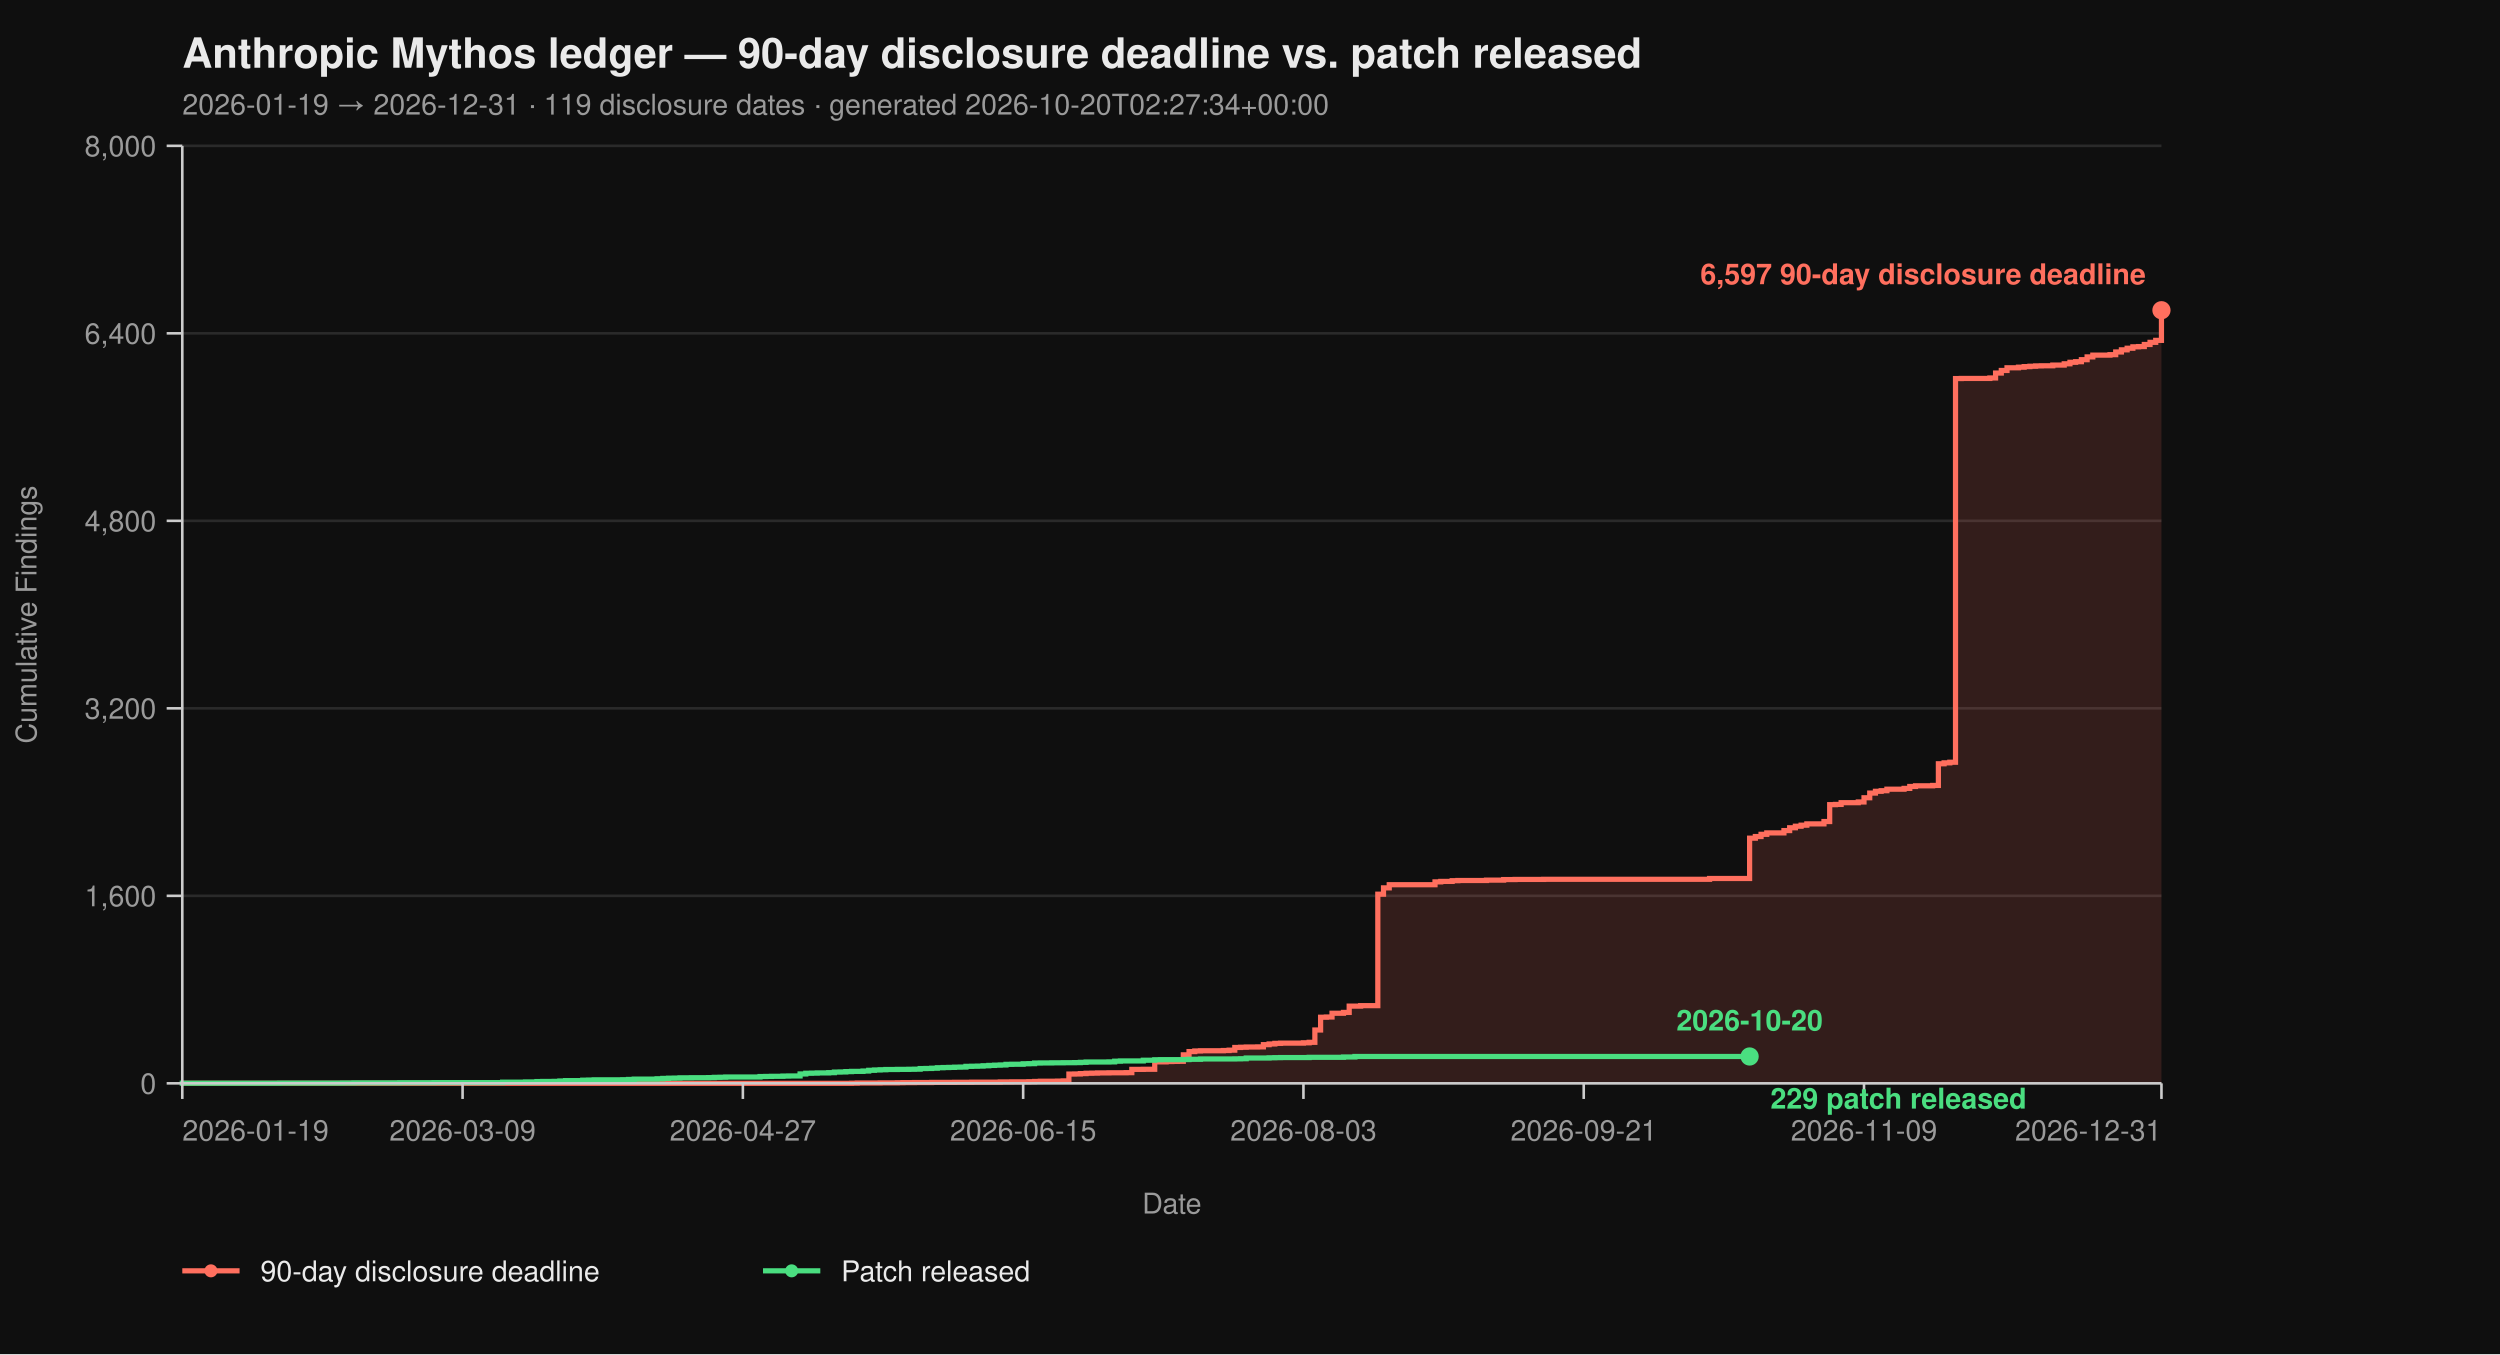
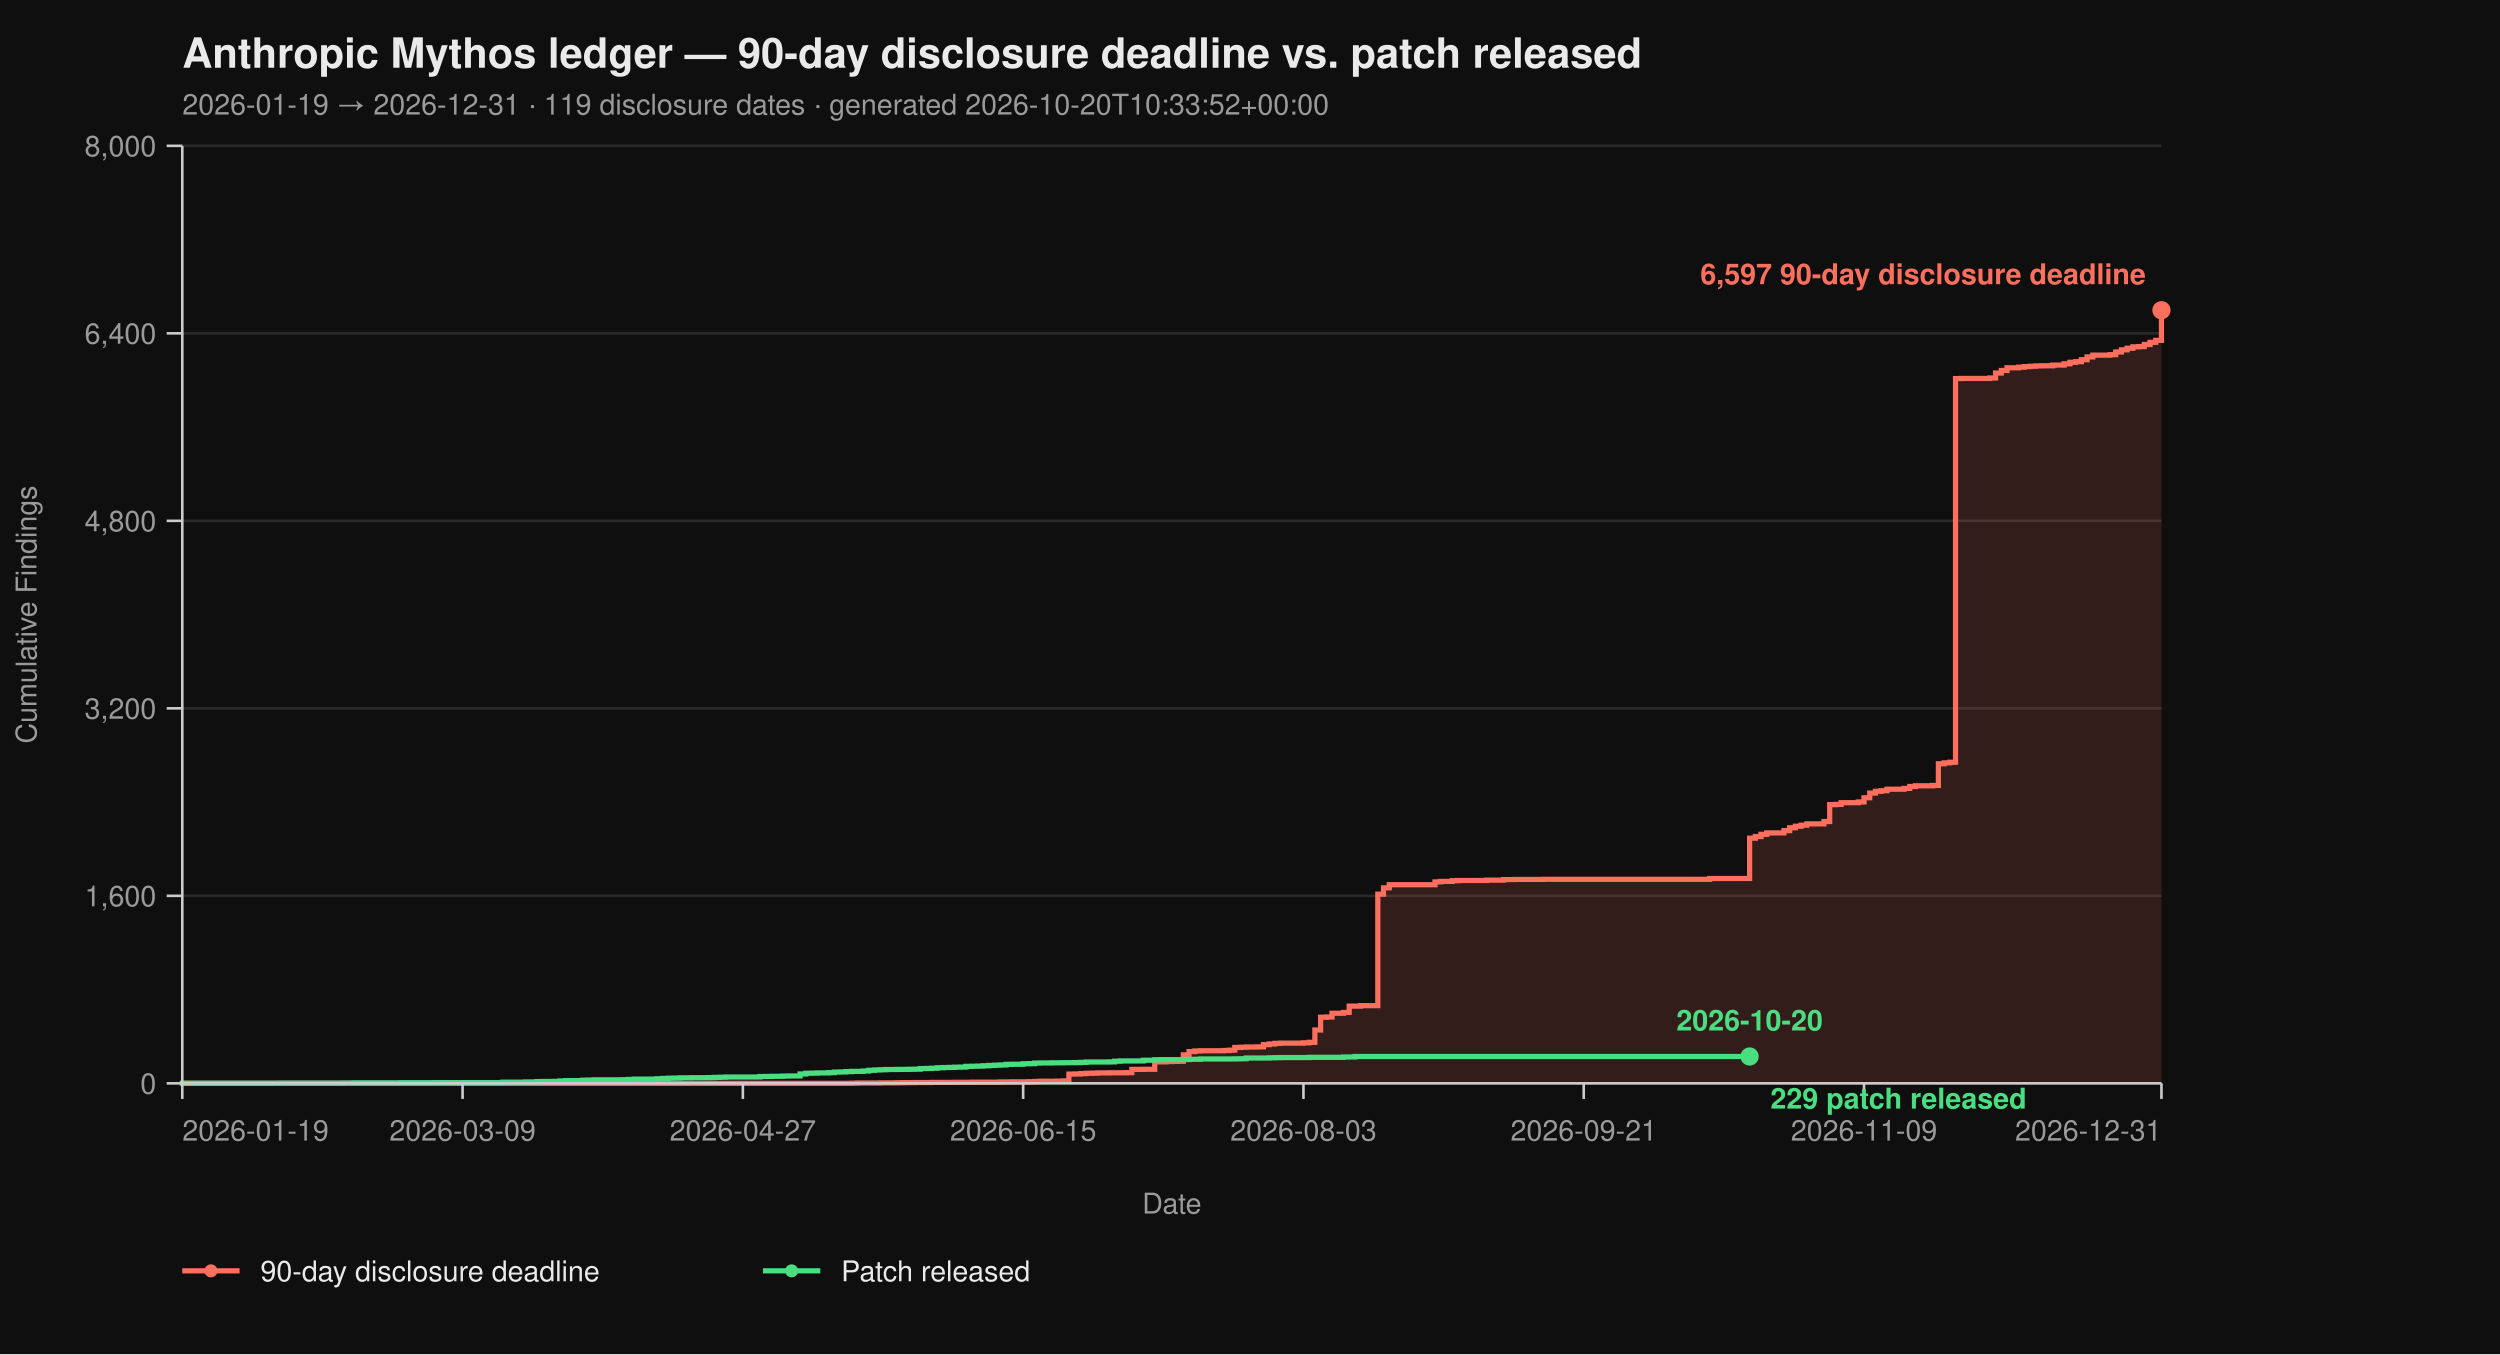
<svg xmlns="http://www.w3.org/2000/svg" viewBox="0 0 960 520" width="960" height="520" font-family="-apple-system, BlinkMacSystemFont, 'Segoe UI', Helvetica, Arial, sans-serif">
  <rect width="100%" height="100%" fill="#0f0f0f" />
  <text x="70" y="26" fill="#eaeaea" font-size="16" font-weight="700">Anthropic Mythos ledger — 90-day disclosure deadline vs. patch released</text>
-   <text x="70" y="44" fill="#9a9a9a" font-size="11">2026-01-19 → 2026-12-31  ·  119 disclosure dates  ·  generated 2026-10-20T02:27:34+00:00</text>
+   <text x="70" y="44" fill="#9a9a9a" font-size="11">2026-01-19 → 2026-12-31  ·  119 disclosure dates  ·  generated 2026-10-20T10:33:52+00:00</text>
  <line x1="70" y1="416.00" x2="830" y2="416.00" stroke="#2a2a2a" stroke-width="1" />
  <line x1="70" y1="344.00" x2="830" y2="344.00" stroke="#2a2a2a" stroke-width="1" />
  <line x1="70" y1="272.00" x2="830" y2="272.00" stroke="#2a2a2a" stroke-width="1" />
  <line x1="70" y1="200.00" x2="830" y2="200.00" stroke="#2a2a2a" stroke-width="1" />
  <line x1="70" y1="128.00" x2="830" y2="128.00" stroke="#2a2a2a" stroke-width="1" />
  <line x1="70" y1="56.00" x2="830" y2="56.00" stroke="#2a2a2a" stroke-width="1" />
  <path d="M 70.00 416.00 L 326.99 416.00 L 326.99 415.95 L 329.19 415.95 L 329.19 415.87 L 337.98 415.87 L 337.98 415.82 L 344.57 415.82 L 344.57 415.77 L 346.76 415.77 L 346.76 415.73 L 351.16 415.73 L 351.16 415.69 L 357.75 415.69 L 357.75 415.64 L 366.53 415.64 L 366.53 415.60 L 373.12 415.60 L 373.12 415.55 L 384.10 415.55 L 384.10 415.46 L 388.50 415.46 L 388.50 415.42 L 395.09 415.42 L 395.09 415.37 L 397.28 415.37 L 397.28 415.28 L 399.48 415.28 L 399.48 415.19 L 406.07 415.19 L 406.07 415.14 L 408.27 415.14 L 408.27 415.06 L 410.46 415.06 L 410.46 412.44 L 412.66 412.44 L 412.66 412.40 L 414.86 412.40 L 414.86 412.26 L 417.05 412.26 L 417.05 412.13 L 419.25 412.13 L 419.25 412.08 L 421.45 412.08 L 421.45 412.00 L 425.84 412.00 L 425.84 411.95 L 432.43 411.95 L 432.43 411.90 L 434.62 411.90 L 434.62 410.64 L 439.02 410.64 L 439.02 410.60 L 443.41 410.60 L 443.41 407.76 L 447.80 407.76 L 447.80 407.63 L 450.00 407.63 L 450.00 407.58 L 452.20 407.58 L 452.20 407.54 L 454.39 407.54 L 454.39 405.06 L 456.59 405.06 L 456.59 403.81 L 458.79 403.81 L 458.79 403.58 L 460.98 403.58 L 460.98 403.49 L 469.77 403.49 L 469.77 403.40 L 471.97 403.40 L 471.97 403.26 L 474.16 403.26 L 474.16 402.23 L 476.36 402.23 L 476.36 402.14 L 478.55 402.14 L 478.55 402.05 L 482.95 402.05 L 482.95 402.00 L 485.14 402.00 L 485.14 401.15 L 487.34 401.15 L 487.34 400.88 L 489.54 400.88 L 489.54 400.65 L 491.73 400.65 L 491.73 400.56 L 500.52 400.56 L 500.52 400.43 L 502.72 400.43 L 502.72 400.25 L 504.91 400.25 L 504.91 395.52 L 507.11 395.52 L 507.11 390.62 L 509.31 390.62 L 509.31 390.53 L 511.50 390.53 L 511.50 389.09 L 515.90 389.09 L 515.90 388.77 L 518.09 388.77 L 518.09 386.35 L 522.49 386.35 L 522.49 386.17 L 529.08 386.17 L 529.08 343.37 L 531.27 343.37 L 531.27 340.94 L 533.47 340.94 L 533.47 339.73 L 551.04 339.73 L 551.04 338.64 L 553.24 338.64 L 553.24 338.46 L 557.63 338.46 L 557.63 338.19 L 559.83 338.19 L 559.83 338.11 L 570.81 338.11 L 570.81 337.97 L 577.40 337.97 L 577.40 337.75 L 581.79 337.75 L 581.79 337.70 L 592.77 337.70 L 592.77 337.65 L 656.47 337.65 L 656.47 337.34 L 671.85 337.34 L 671.85 321.86 L 674.05 321.86 L 674.05 321.23 L 676.24 321.23 L 676.24 320.38 L 678.44 320.38 L 678.44 319.83 L 685.03 319.83 L 685.03 318.94 L 687.23 318.94 L 687.23 317.86 L 689.42 317.86 L 689.42 317.27 L 691.62 317.27 L 691.62 316.87 L 693.82 316.87 L 693.82 316.37 L 700.40 316.37 L 700.40 315.47 L 702.60 315.47 L 702.60 308.99 L 704.80 308.99 L 704.80 308.90 L 706.99 308.90 L 706.99 308.23 L 713.58 308.23 L 713.58 307.96 L 715.78 307.96 L 715.78 306.34 L 717.98 306.34 L 717.98 304.54 L 720.17 304.54 L 720.17 303.86 L 722.37 303.86 L 722.37 303.63 L 724.57 303.63 L 724.57 303.05 L 731.16 303.05 L 731.16 302.74 L 733.35 302.74 L 733.35 302.01 L 735.55 302.01 L 735.55 301.75 L 742.14 301.75 L 742.14 301.61 L 744.34 301.61 L 744.34 293.29 L 746.53 293.29 L 746.53 292.93 L 748.73 292.93 L 748.73 292.70 L 750.92 292.70 L 750.92 145.37 L 753.12 145.37 L 753.12 145.32 L 764.10 145.32 L 764.10 145.14 L 766.30 145.14 L 766.30 143.25 L 768.50 143.25 L 768.50 142.26 L 770.69 142.26 L 770.69 141.23 L 775.09 141.23 L 775.09 141.00 L 777.28 141.00 L 777.28 140.78 L 779.48 140.78 L 779.48 140.64 L 781.68 140.64 L 781.68 140.51 L 783.87 140.51 L 783.87 140.46 L 788.27 140.46 L 788.27 140.19 L 792.66 140.19 L 792.66 139.70 L 794.86 139.70 L 794.86 139.12 L 797.05 139.12 L 797.05 138.89 L 799.25 138.89 L 799.25 138.12 L 801.45 138.12 L 801.45 137.05 L 803.64 137.05 L 803.64 136.37 L 810.23 136.37 L 810.23 136.19 L 812.43 136.19 L 812.43 135.16 L 814.62 135.16 L 814.62 134.34 L 816.82 134.34 L 816.82 133.72 L 819.02 133.72 L 819.02 133.18 L 821.21 133.18 L 821.21 133.08 L 823.41 133.08 L 823.41 132.28 L 825.61 132.28 L 825.61 131.46 L 827.80 131.46 L 827.80 130.70 L 830.00 130.70 L 830.00 119.13 L 830.00 119.13 L 830.00 416.00 Z" fill="#ff6f5e26" stroke="none" />
  <path d="M 70.00 416.00 L 326.99 416.00 L 326.99 415.95 L 329.19 415.95 L 329.19 415.87 L 337.98 415.87 L 337.98 415.82 L 344.57 415.82 L 344.57 415.77 L 346.76 415.77 L 346.76 415.73 L 351.16 415.73 L 351.16 415.69 L 357.75 415.69 L 357.75 415.64 L 366.53 415.64 L 366.53 415.60 L 373.12 415.60 L 373.12 415.55 L 384.10 415.55 L 384.10 415.46 L 388.50 415.46 L 388.50 415.42 L 395.09 415.42 L 395.09 415.37 L 397.28 415.37 L 397.28 415.28 L 399.48 415.28 L 399.48 415.19 L 406.07 415.19 L 406.07 415.14 L 408.27 415.14 L 408.27 415.06 L 410.46 415.06 L 410.46 412.44 L 412.66 412.44 L 412.66 412.40 L 414.86 412.40 L 414.86 412.26 L 417.05 412.26 L 417.05 412.13 L 419.25 412.13 L 419.25 412.08 L 421.45 412.08 L 421.45 412.00 L 425.84 412.00 L 425.84 411.95 L 432.43 411.95 L 432.43 411.90 L 434.62 411.90 L 434.62 410.64 L 439.02 410.64 L 439.02 410.60 L 443.41 410.60 L 443.41 407.76 L 447.80 407.76 L 447.80 407.63 L 450.00 407.63 L 450.00 407.58 L 452.20 407.58 L 452.20 407.54 L 454.39 407.54 L 454.39 405.06 L 456.59 405.06 L 456.59 403.81 L 458.79 403.81 L 458.79 403.58 L 460.98 403.58 L 460.98 403.49 L 469.77 403.49 L 469.77 403.40 L 471.97 403.40 L 471.97 403.26 L 474.16 403.26 L 474.16 402.23 L 476.36 402.23 L 476.36 402.14 L 478.55 402.14 L 478.55 402.05 L 482.95 402.05 L 482.95 402.00 L 485.14 402.00 L 485.14 401.15 L 487.34 401.15 L 487.34 400.88 L 489.54 400.88 L 489.54 400.65 L 491.73 400.65 L 491.73 400.56 L 500.52 400.56 L 500.52 400.43 L 502.72 400.43 L 502.72 400.25 L 504.91 400.25 L 504.91 395.52 L 507.11 395.52 L 507.11 390.62 L 509.31 390.62 L 509.31 390.53 L 511.50 390.53 L 511.50 389.09 L 515.90 389.09 L 515.90 388.77 L 518.09 388.77 L 518.09 386.35 L 522.49 386.35 L 522.49 386.17 L 529.08 386.17 L 529.08 343.37 L 531.27 343.37 L 531.27 340.94 L 533.47 340.94 L 533.47 339.73 L 551.04 339.73 L 551.04 338.64 L 553.24 338.64 L 553.24 338.46 L 557.63 338.46 L 557.63 338.19 L 559.83 338.19 L 559.83 338.11 L 570.81 338.11 L 570.81 337.97 L 577.40 337.97 L 577.40 337.75 L 581.79 337.75 L 581.79 337.70 L 592.77 337.70 L 592.77 337.65 L 656.47 337.65 L 656.47 337.34 L 671.85 337.34 L 671.85 321.86 L 674.05 321.86 L 674.05 321.23 L 676.24 321.23 L 676.24 320.38 L 678.44 320.38 L 678.44 319.83 L 685.03 319.83 L 685.03 318.94 L 687.23 318.94 L 687.23 317.86 L 689.42 317.86 L 689.42 317.27 L 691.62 317.27 L 691.62 316.87 L 693.82 316.87 L 693.82 316.37 L 700.40 316.37 L 700.40 315.47 L 702.60 315.47 L 702.60 308.99 L 704.80 308.99 L 704.80 308.90 L 706.99 308.90 L 706.99 308.23 L 713.58 308.23 L 713.58 307.96 L 715.78 307.96 L 715.78 306.34 L 717.98 306.34 L 717.98 304.54 L 720.17 304.54 L 720.17 303.86 L 722.37 303.86 L 722.37 303.63 L 724.57 303.63 L 724.57 303.05 L 731.16 303.05 L 731.16 302.74 L 733.35 302.74 L 733.35 302.01 L 735.55 302.01 L 735.55 301.75 L 742.14 301.75 L 742.14 301.61 L 744.34 301.61 L 744.34 293.29 L 746.53 293.29 L 746.53 292.93 L 748.73 292.93 L 748.73 292.70 L 750.92 292.70 L 750.92 145.37 L 753.12 145.37 L 753.12 145.32 L 764.10 145.32 L 764.10 145.14 L 766.30 145.14 L 766.30 143.25 L 768.50 143.25 L 768.50 142.26 L 770.69 142.26 L 770.69 141.23 L 775.09 141.23 L 775.09 141.00 L 777.28 141.00 L 777.28 140.78 L 779.48 140.78 L 779.48 140.64 L 781.68 140.64 L 781.68 140.51 L 783.87 140.51 L 783.87 140.46 L 788.27 140.46 L 788.27 140.19 L 792.66 140.19 L 792.66 139.70 L 794.86 139.70 L 794.86 139.12 L 797.05 139.12 L 797.05 138.89 L 799.25 138.89 L 799.25 138.12 L 801.45 138.12 L 801.45 137.05 L 803.64 137.05 L 803.64 136.37 L 810.23 136.37 L 810.23 136.19 L 812.43 136.19 L 812.43 135.16 L 814.62 135.16 L 814.62 134.34 L 816.82 134.34 L 816.82 133.72 L 819.02 133.72 L 819.02 133.18 L 821.21 133.18 L 821.21 133.08 L 823.41 133.08 L 823.41 132.28 L 825.61 132.28 L 825.61 131.46 L 827.80 131.46 L 827.80 130.70 L 830.00 130.70 L 830.00 119.13 L 830.00 119.13" fill="none" stroke="#ff6f5e" stroke-width="2" stroke-linejoin="miter" stroke-linecap="butt" />
  <path d="M 70.00 416.00 L 70.00 416.00 L 70.00 415.95 L 107.34 415.95 L 107.34 415.91 L 131.50 415.91 L 131.50 415.87 L 135.90 415.87 L 135.90 415.82 L 153.47 415.82 L 153.47 415.77 L 166.65 415.77 L 166.65 415.73 L 193.01 415.73 L 193.01 415.55 L 201.79 415.55 L 201.79 415.46 L 206.18 415.46 L 206.18 415.32 L 208.38 415.32 L 208.38 415.28 L 212.77 415.28 L 212.77 415.24 L 214.97 415.24 L 214.97 415.10 L 217.17 415.10 L 217.17 414.96 L 223.76 414.96 L 223.76 414.79 L 225.95 414.79 L 225.95 414.74 L 228.15 414.74 L 228.15 414.65 L 239.13 414.65 L 239.13 414.61 L 241.33 414.61 L 241.33 414.51 L 243.53 414.51 L 243.53 414.38 L 252.31 414.38 L 252.31 414.25 L 254.51 414.25 L 254.51 414.11 L 256.71 414.11 L 256.71 414.02 L 258.90 414.02 L 258.90 413.98 L 261.10 413.98 L 261.10 413.88 L 265.49 413.88 L 265.49 413.84 L 272.08 413.84 L 272.08 413.80 L 274.28 413.80 L 274.28 413.70 L 276.47 413.70 L 276.47 413.66 L 278.67 413.66 L 278.67 413.57 L 291.85 413.57 L 291.85 413.39 L 294.05 413.39 L 294.05 413.35 L 296.24 413.35 L 296.24 413.30 L 300.64 413.30 L 300.64 413.21 L 302.83 413.21 L 302.83 413.17 L 307.23 413.17 L 307.23 412.40 L 309.42 412.40 L 309.42 412.13 L 311.62 412.13 L 311.62 412.08 L 313.82 412.08 L 313.82 412.00 L 318.21 412.00 L 318.21 411.90 L 320.40 411.90 L 320.40 411.68 L 322.60 411.68 L 322.60 411.63 L 324.80 411.63 L 324.80 411.50 L 326.99 411.50 L 326.99 411.41 L 331.39 411.41 L 331.39 411.27 L 333.58 411.27 L 333.58 411.00 L 335.78 411.00 L 335.78 410.87 L 337.98 410.87 L 337.98 410.78 L 340.17 410.78 L 340.17 410.69 L 344.57 410.69 L 344.57 410.64 L 348.96 410.64 L 348.96 410.60 L 351.16 410.60 L 351.16 410.56 L 353.35 410.56 L 353.35 410.33 L 355.55 410.33 L 355.55 410.29 L 357.75 410.29 L 357.75 410.19 L 359.94 410.19 L 359.94 410.01 L 362.14 410.01 L 362.14 409.93 L 364.34 409.93 L 364.34 409.88 L 366.53 409.88 L 366.53 409.79 L 368.73 409.79 L 368.73 409.75 L 370.92 409.75 L 370.92 409.48 L 373.12 409.48 L 373.12 409.43 L 375.32 409.43 L 375.32 409.38 L 377.51 409.38 L 377.51 409.25 L 379.71 409.25 L 379.71 409.12 L 381.91 409.12 L 381.91 409.02 L 384.10 409.02 L 384.10 408.94 L 386.30 408.94 L 386.30 408.71 L 388.50 408.71 L 388.50 408.67 L 392.89 408.67 L 392.89 408.49 L 395.09 408.49 L 395.09 408.44 L 397.28 408.44 L 397.28 408.21 L 399.48 408.21 L 399.48 408.17 L 403.87 408.17 L 403.87 408.12 L 408.27 408.12 L 408.27 408.08 L 412.66 408.08 L 412.66 408.04 L 414.86 408.04 L 414.86 407.94 L 417.05 407.94 L 417.05 407.81 L 425.84 407.81 L 425.84 407.76 L 428.03 407.76 L 428.03 407.50 L 430.23 407.50 L 430.23 407.40 L 439.02 407.40 L 439.02 407.13 L 443.41 407.13 L 443.41 406.95 L 445.61 406.95 L 445.61 406.91 L 454.39 406.91 L 454.39 406.87 L 456.59 406.87 L 456.59 406.77 L 460.98 406.77 L 460.98 406.64 L 474.16 406.64 L 474.16 406.60 L 476.36 406.60 L 476.36 406.55 L 478.55 406.55 L 478.55 406.28 L 487.34 406.28 L 487.34 406.19 L 489.54 406.19 L 489.54 406.14 L 491.73 406.14 L 491.73 406.10 L 502.72 406.10 L 502.72 406.01 L 515.90 406.01 L 515.90 405.88 L 520.29 405.88 L 520.29 405.69 L 671.85 405.69" fill="none" stroke="#4ade80" stroke-width="2" stroke-linejoin="miter" stroke-linecap="butt" />
  <line x1="70" y1="56" x2="70" y2="416" stroke="#cccccc" stroke-width="1" />
  <line x1="70" y1="416" x2="830" y2="416" stroke="#cccccc" stroke-width="1" />
  <line x1="64" y1="416.00" x2="70" y2="416.00" stroke="#cccccc" stroke-width="1" />
  <line x1="64" y1="344.00" x2="70" y2="344.00" stroke="#cccccc" stroke-width="1" />
  <line x1="64" y1="272.00" x2="70" y2="272.00" stroke="#cccccc" stroke-width="1" />
  <line x1="64" y1="200.00" x2="70" y2="200.00" stroke="#cccccc" stroke-width="1" />
  <line x1="64" y1="128.00" x2="70" y2="128.00" stroke="#cccccc" stroke-width="1" />
  <line x1="64" y1="56.00" x2="70" y2="56.00" stroke="#cccccc" stroke-width="1" />
  <text x="60" y="420.00" text-anchor="end" fill="#9a9a9a" font-size="11">0</text>
  <text x="60" y="348.00" text-anchor="end" fill="#9a9a9a" font-size="11">1,600</text>
  <text x="60" y="276.00" text-anchor="end" fill="#9a9a9a" font-size="11">3,200</text>
  <text x="60" y="204.00" text-anchor="end" fill="#9a9a9a" font-size="11">4,800</text>
  <text x="60" y="132.00" text-anchor="end" fill="#9a9a9a" font-size="11">6,400</text>
  <text x="60" y="60.00" text-anchor="end" fill="#9a9a9a" font-size="11">8,000</text>
  <text x="14" y="236.00" fill="#9a9a9a" font-size="11" transform="rotate(-90 14 236.00)" text-anchor="middle">Cumulative Findings</text>
  <line x1="70.00" y1="416" x2="70.00" y2="422" stroke="#cccccc" stroke-width="1" />
  <line x1="177.63" y1="416" x2="177.63" y2="422" stroke="#cccccc" stroke-width="1" />
  <line x1="285.26" y1="416" x2="285.26" y2="422" stroke="#cccccc" stroke-width="1" />
  <line x1="392.89" y1="416" x2="392.89" y2="422" stroke="#cccccc" stroke-width="1" />
  <line x1="500.52" y1="416" x2="500.52" y2="422" stroke="#cccccc" stroke-width="1" />
  <line x1="608.15" y1="416" x2="608.15" y2="422" stroke="#cccccc" stroke-width="1" />
  <line x1="715.78" y1="416" x2="715.78" y2="422" stroke="#cccccc" stroke-width="1" />
  <line x1="830.00" y1="416" x2="830.00" y2="422" stroke="#cccccc" stroke-width="1" />
  <text x="70.00" y="438" text-anchor="start" fill="#9a9a9a" font-size="11">2026-01-19</text>
  <text x="177.63" y="438" text-anchor="middle" fill="#9a9a9a" font-size="11">2026-03-09</text>
  <text x="285.26" y="438" text-anchor="middle" fill="#9a9a9a" font-size="11">2026-04-27</text>
  <text x="392.89" y="438" text-anchor="middle" fill="#9a9a9a" font-size="11">2026-06-15</text>
  <text x="500.52" y="438" text-anchor="middle" fill="#9a9a9a" font-size="11">2026-08-03</text>
  <text x="608.15" y="438" text-anchor="middle" fill="#9a9a9a" font-size="11">2026-09-21</text>
  <text x="715.78" y="438" text-anchor="middle" fill="#9a9a9a" font-size="11">2026-11-09</text>
  <text x="830.00" y="438" text-anchor="end" fill="#9a9a9a" font-size="11">2026-12-31</text>
  <text x="450.00" y="466" fill="#9a9a9a" font-size="11" text-anchor="middle">Date</text>
  <circle cx="830.00" cy="119.13" r="3.5" fill="#ff6f5e" />
  <text x="824.00" y="109.13" text-anchor="end" fill="#ff6f5e" font-size="11" font-weight="600">6,597 90-day disclosure deadline</text>
  <circle cx="671.85" cy="405.69" r="3.5" fill="#4ade80" />
  <text x="679.85" y="425.69" text-anchor="start" fill="#4ade80" font-size="11" font-weight="600">229 patch released</text>
  <text x="671.85" y="395.69" text-anchor="middle" fill="#4ade80" font-size="11" font-weight="600">2026-10-20</text>
  <line x1="70" y1="488" x2="92" y2="488" stroke="#ff6f5e" stroke-width="2" />
  <circle cx="81" cy="488" r="2.5" fill="#ff6f5e" />
  <text x="100" y="492" fill="#eaeaea" font-size="11">90-day disclosure deadline</text>
  <line x1="293.0" y1="488" x2="315.0" y2="488" stroke="#4ade80" stroke-width="2" />
  <circle cx="304.0" cy="488" r="2.5" fill="#4ade80" />
  <text x="323.0" y="492" fill="#eaeaea" font-size="11">Patch released</text>
</svg>
